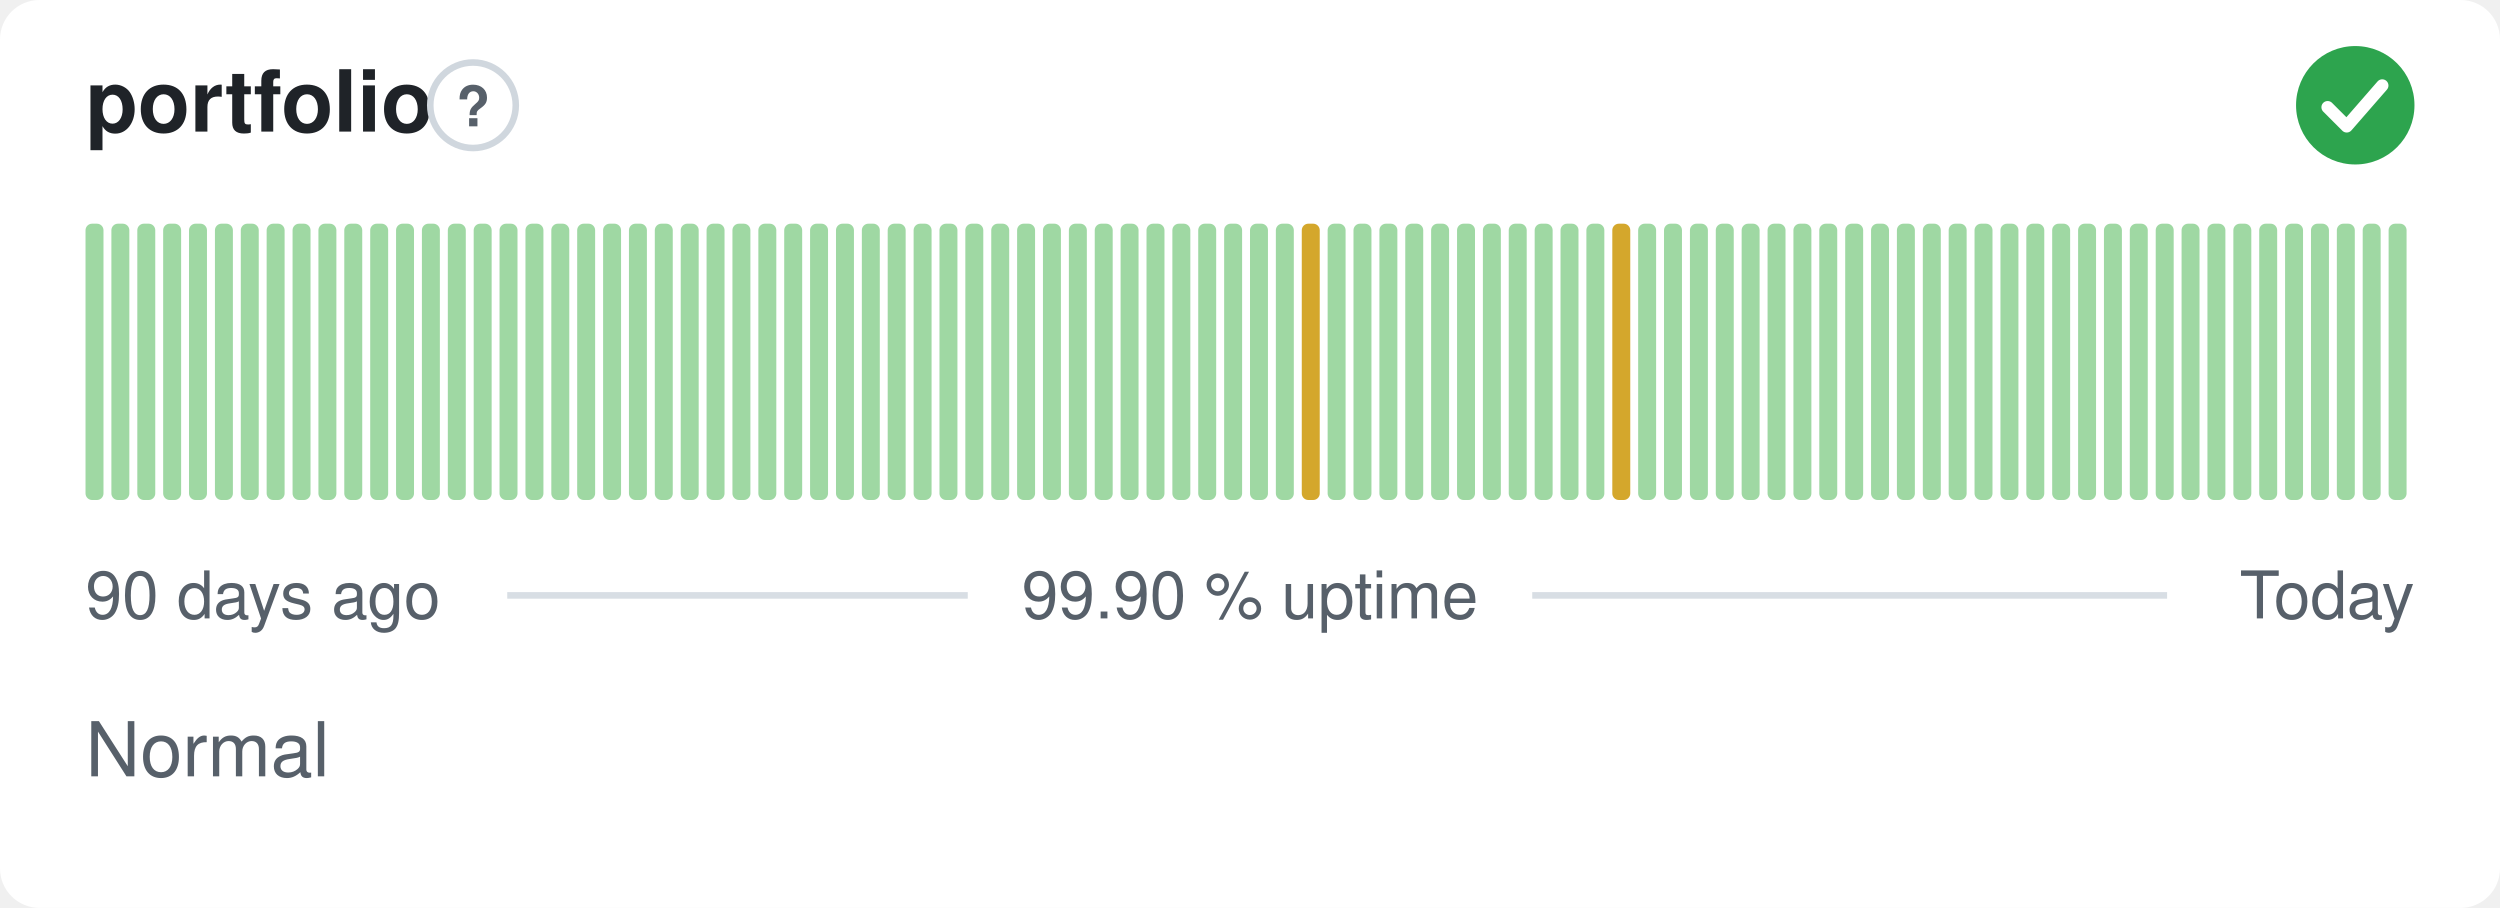
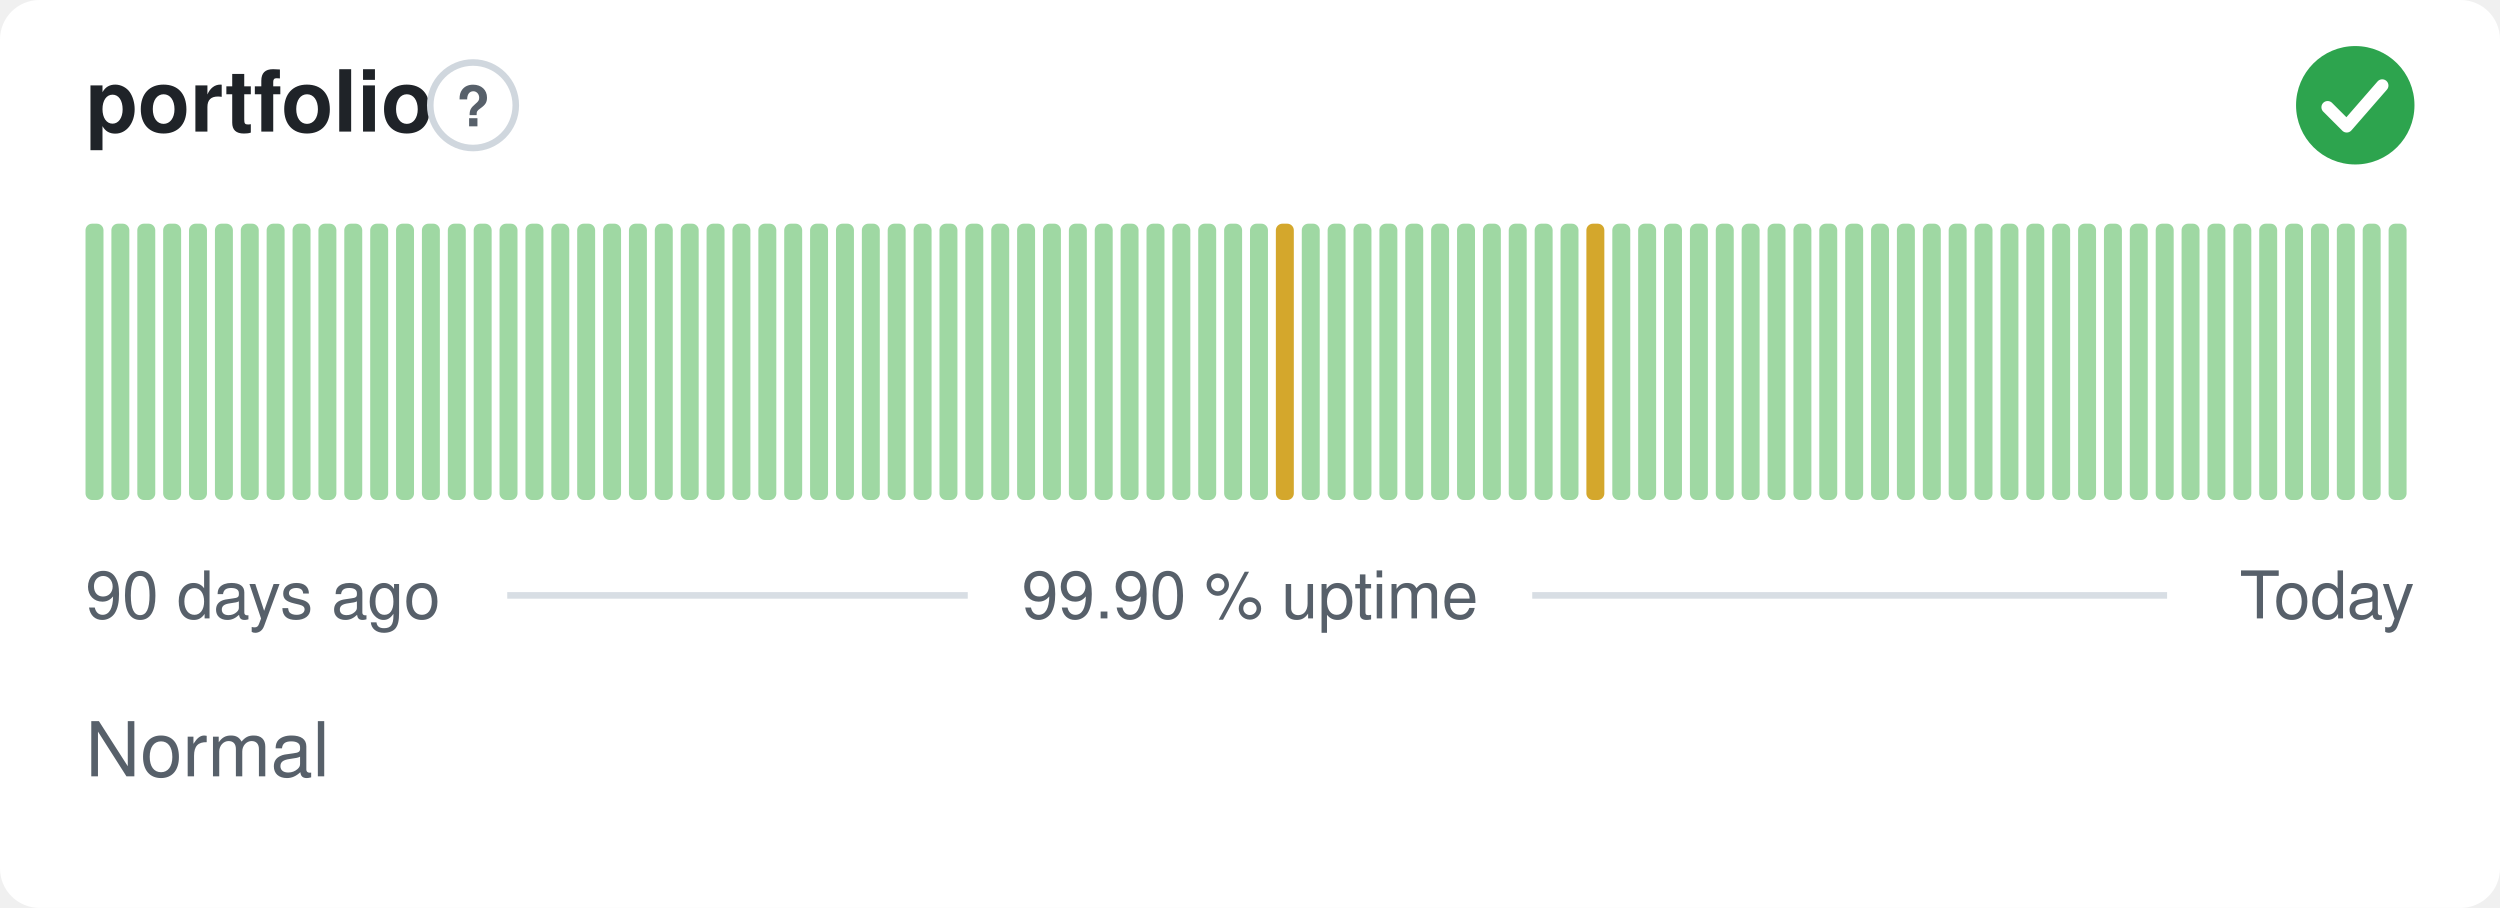
<svg xmlns="http://www.w3.org/2000/svg" width="380" height="138" viewBox="0 0 380 138" role="img" aria-label="portfolio: Normal, 99.90 % uptime over the last 90 days" font-family="-apple-system,BlinkMacSystemFont,'Segoe UI',Helvetica,Arial,sans-serif">
  <style>
    @media (prefers-color-scheme: dark) {
      .bg { fill: #0d1117 }
      .title { fill: #e6edf3 }
      .muted { fill: #8b949e }
      .hint { stroke: #30363d }
      .rule { stroke: #30363d }
      .nodata { fill: #21262d }
    }
  </style>
  <rect class="bg" width="380" height="138" rx="6" fill="#ffffff" />
  <text class="title" x="13" y="20" font-size="13" font-weight="600" fill="#1f2328">portfolio</text>
  <circle class="hint" cx="71.9" cy="16" r="6.5" fill="none" stroke="#d0d7de" stroke-width="1" />
  <text class="muted" x="71.9" y="19.2" text-anchor="middle" font-size="8.5" font-weight="700" fill="#57606a">?</text>
  <circle cx="358" cy="16" r="9" fill="#2da44e" />
  <path d="M353.80 16.30l2.90 2.90 5.40 -6.20" fill="none" stroke="#fff" stroke-width="1.89" stroke-linecap="round" stroke-linejoin="round" />
  <rect x="13.00" y="34.00" width="2.73" height="42.00" rx="1" fill="#9fd8a3" />
  <rect x="16.93" y="34.00" width="2.73" height="42.00" rx="1" fill="#9fd8a3" />
  <rect x="20.87" y="34.00" width="2.73" height="42.00" rx="1" fill="#9fd8a3" />
  <rect x="24.80" y="34.00" width="2.73" height="42.00" rx="1" fill="#9fd8a3" />
  <rect x="28.73" y="34.00" width="2.73" height="42.00" rx="1" fill="#9fd8a3" />
  <rect x="32.67" y="34.00" width="2.73" height="42.00" rx="1" fill="#9fd8a3" />
  <rect x="36.60" y="34.00" width="2.73" height="42.00" rx="1" fill="#9fd8a3" />
  <rect x="40.53" y="34.00" width="2.73" height="42.00" rx="1" fill="#9fd8a3" />
  <rect x="44.47" y="34.00" width="2.73" height="42.00" rx="1" fill="#9fd8a3" />
  <rect x="48.40" y="34.00" width="2.73" height="42.00" rx="1" fill="#9fd8a3" />
  <rect x="52.33" y="34.00" width="2.73" height="42.00" rx="1" fill="#9fd8a3" />
  <rect x="56.27" y="34.00" width="2.73" height="42.00" rx="1" fill="#9fd8a3" />
  <rect x="60.20" y="34.00" width="2.73" height="42.00" rx="1" fill="#9fd8a3" />
  <rect x="64.13" y="34.00" width="2.73" height="42.00" rx="1" fill="#9fd8a3" />
  <rect x="68.07" y="34.00" width="2.73" height="42.00" rx="1" fill="#9fd8a3" />
  <rect x="72.00" y="34.00" width="2.73" height="42.00" rx="1" fill="#9fd8a3" />
  <rect x="75.93" y="34.00" width="2.73" height="42.00" rx="1" fill="#9fd8a3" />
  <rect x="79.87" y="34.00" width="2.73" height="42.00" rx="1" fill="#9fd8a3" />
  <rect x="83.80" y="34.00" width="2.73" height="42.00" rx="1" fill="#9fd8a3" />
  <rect x="87.73" y="34.00" width="2.73" height="42.00" rx="1" fill="#9fd8a3" />
  <rect x="91.67" y="34.00" width="2.73" height="42.00" rx="1" fill="#9fd8a3" />
  <rect x="95.60" y="34.00" width="2.73" height="42.00" rx="1" fill="#9fd8a3" />
  <rect x="99.53" y="34.00" width="2.73" height="42.00" rx="1" fill="#9fd8a3" />
  <rect x="103.47" y="34.00" width="2.73" height="42.00" rx="1" fill="#9fd8a3" />
  <rect x="107.40" y="34.00" width="2.73" height="42.00" rx="1" fill="#9fd8a3" />
  <rect x="111.33" y="34.00" width="2.73" height="42.00" rx="1" fill="#9fd8a3" />
  <rect x="115.27" y="34.00" width="2.73" height="42.00" rx="1" fill="#9fd8a3" />
  <rect x="119.20" y="34.00" width="2.73" height="42.00" rx="1" fill="#9fd8a3" />
  <rect x="123.13" y="34.00" width="2.73" height="42.00" rx="1" fill="#9fd8a3" />
  <rect x="127.07" y="34.00" width="2.73" height="42.00" rx="1" fill="#9fd8a3" />
  <rect x="131.00" y="34.00" width="2.73" height="42.00" rx="1" fill="#9fd8a3" />
  <rect x="134.93" y="34.00" width="2.73" height="42.00" rx="1" fill="#9fd8a3" />
  <rect x="138.87" y="34.00" width="2.73" height="42.00" rx="1" fill="#9fd8a3" />
  <rect x="142.80" y="34.00" width="2.73" height="42.00" rx="1" fill="#9fd8a3" />
  <rect x="146.73" y="34.00" width="2.73" height="42.00" rx="1" fill="#9fd8a3" />
  <rect x="150.67" y="34.00" width="2.73" height="42.00" rx="1" fill="#9fd8a3" />
  <rect x="154.60" y="34.00" width="2.73" height="42.00" rx="1" fill="#9fd8a3" />
  <rect x="158.53" y="34.00" width="2.73" height="42.00" rx="1" fill="#9fd8a3" />
  <rect x="162.47" y="34.00" width="2.73" height="42.00" rx="1" fill="#9fd8a3" />
  <rect x="166.40" y="34.00" width="2.73" height="42.00" rx="1" fill="#9fd8a3" />
  <rect x="170.33" y="34.00" width="2.73" height="42.00" rx="1" fill="#9fd8a3" />
  <rect x="174.27" y="34.00" width="2.73" height="42.00" rx="1" fill="#9fd8a3" />
  <rect x="178.20" y="34.00" width="2.73" height="42.00" rx="1" fill="#9fd8a3" />
  <rect x="182.13" y="34.00" width="2.73" height="42.00" rx="1" fill="#9fd8a3" />
  <rect x="186.07" y="34.00" width="2.73" height="42.00" rx="1" fill="#9fd8a3" />
  <rect x="190.00" y="34.00" width="2.73" height="42.00" rx="1" fill="#9fd8a3" />
-   <rect x="193.93" y="34.00" width="2.73" height="42.00" rx="1" fill="#9fd8a3" />
-   <rect x="197.87" y="34.00" width="2.73" height="42.00" rx="1" fill="#d4a72c" />
+   <rect x="193.93" y="34.00" width="2.73" height="42.00" rx="1" fill="#d4a72c" />
+   <rect x="197.87" y="34.00" width="2.73" height="42.00" rx="1" fill="#9fd8a3" />
  <rect x="201.80" y="34.00" width="2.73" height="42.00" rx="1" fill="#9fd8a3" />
  <rect x="205.73" y="34.00" width="2.73" height="42.00" rx="1" fill="#9fd8a3" />
  <rect x="209.67" y="34.00" width="2.73" height="42.00" rx="1" fill="#9fd8a3" />
  <rect x="213.60" y="34.00" width="2.73" height="42.00" rx="1" fill="#9fd8a3" />
  <rect x="217.53" y="34.00" width="2.73" height="42.00" rx="1" fill="#9fd8a3" />
  <rect x="221.47" y="34.00" width="2.73" height="42.00" rx="1" fill="#9fd8a3" />
  <rect x="225.40" y="34.00" width="2.73" height="42.00" rx="1" fill="#9fd8a3" />
  <rect x="229.33" y="34.00" width="2.73" height="42.00" rx="1" fill="#9fd8a3" />
  <rect x="233.27" y="34.00" width="2.73" height="42.00" rx="1" fill="#9fd8a3" />
  <rect x="237.20" y="34.00" width="2.73" height="42.00" rx="1" fill="#9fd8a3" />
-   <rect x="241.13" y="34.00" width="2.73" height="42.00" rx="1" fill="#9fd8a3" />
-   <rect x="245.07" y="34.00" width="2.73" height="42.00" rx="1" fill="#d4a72c" />
+   <rect x="241.13" y="34.00" width="2.73" height="42.00" rx="1" fill="#d4a72c" />
+   <rect x="245.07" y="34.00" width="2.73" height="42.00" rx="1" fill="#9fd8a3" />
  <rect x="249.00" y="34.00" width="2.73" height="42.00" rx="1" fill="#9fd8a3" />
  <rect x="252.93" y="34.00" width="2.73" height="42.00" rx="1" fill="#9fd8a3" />
  <rect x="256.87" y="34.00" width="2.73" height="42.00" rx="1" fill="#9fd8a3" />
  <rect x="260.80" y="34.00" width="2.73" height="42.00" rx="1" fill="#9fd8a3" />
  <rect x="264.73" y="34.00" width="2.73" height="42.00" rx="1" fill="#9fd8a3" />
  <rect x="268.67" y="34.00" width="2.73" height="42.00" rx="1" fill="#9fd8a3" />
  <rect x="272.60" y="34.00" width="2.73" height="42.00" rx="1" fill="#9fd8a3" />
  <rect x="276.53" y="34.00" width="2.73" height="42.00" rx="1" fill="#9fd8a3" />
  <rect x="280.47" y="34.00" width="2.73" height="42.00" rx="1" fill="#9fd8a3" />
  <rect x="284.40" y="34.00" width="2.73" height="42.00" rx="1" fill="#9fd8a3" />
  <rect x="288.33" y="34.00" width="2.73" height="42.00" rx="1" fill="#9fd8a3" />
  <rect x="292.27" y="34.00" width="2.73" height="42.00" rx="1" fill="#9fd8a3" />
  <rect x="296.20" y="34.00" width="2.73" height="42.00" rx="1" fill="#9fd8a3" />
  <rect x="300.13" y="34.00" width="2.73" height="42.00" rx="1" fill="#9fd8a3" />
  <rect x="304.07" y="34.00" width="2.73" height="42.00" rx="1" fill="#9fd8a3" />
  <rect x="308.00" y="34.00" width="2.73" height="42.00" rx="1" fill="#9fd8a3" />
  <rect x="311.93" y="34.00" width="2.73" height="42.00" rx="1" fill="#9fd8a3" />
  <rect x="315.87" y="34.00" width="2.73" height="42.00" rx="1" fill="#9fd8a3" />
  <rect x="319.80" y="34.00" width="2.73" height="42.00" rx="1" fill="#9fd8a3" />
  <rect x="323.73" y="34.00" width="2.73" height="42.00" rx="1" fill="#9fd8a3" />
  <rect x="327.67" y="34.00" width="2.73" height="42.00" rx="1" fill="#9fd8a3" />
  <rect x="331.60" y="34.00" width="2.73" height="42.00" rx="1" fill="#9fd8a3" />
  <rect x="335.53" y="34.00" width="2.73" height="42.00" rx="1" fill="#9fd8a3" />
  <rect x="339.47" y="34.00" width="2.73" height="42.00" rx="1" fill="#9fd8a3" />
  <rect x="343.40" y="34.00" width="2.73" height="42.00" rx="1" fill="#9fd8a3" />
  <rect x="347.33" y="34.00" width="2.73" height="42.00" rx="1" fill="#9fd8a3" />
  <rect x="351.27" y="34.00" width="2.73" height="42.00" rx="1" fill="#9fd8a3" />
  <rect x="355.20" y="34.00" width="2.73" height="42.00" rx="1" fill="#9fd8a3" />
  <rect x="359.13" y="34.00" width="2.73" height="42.00" rx="1" fill="#9fd8a3" />
  <rect x="363.07" y="34.00" width="2.73" height="42.00" rx="1" fill="#9fd8a3" />
  <text class="muted" x="13" y="94" font-size="10" fill="#57606a">90 days ago</text>
  <text class="muted" x="190" y="94" text-anchor="middle" font-size="10" fill="#57606a">99.90 % uptime</text>
  <text class="muted" x="367" y="94" text-anchor="end" font-size="10" fill="#57606a">Today</text>
  <line class="rule" x1="77.1" y1="90.5" x2="147.1" y2="90.5" stroke="#d8dee4" stroke-width="1" />
  <line class="rule" x1="232.9" y1="90.5" x2="329.4" y2="90.5" stroke="#d8dee4" stroke-width="1" />
  <text class="muted" x="13" y="118" font-size="11.5" fill="#57606a">Normal</text>
</svg>
